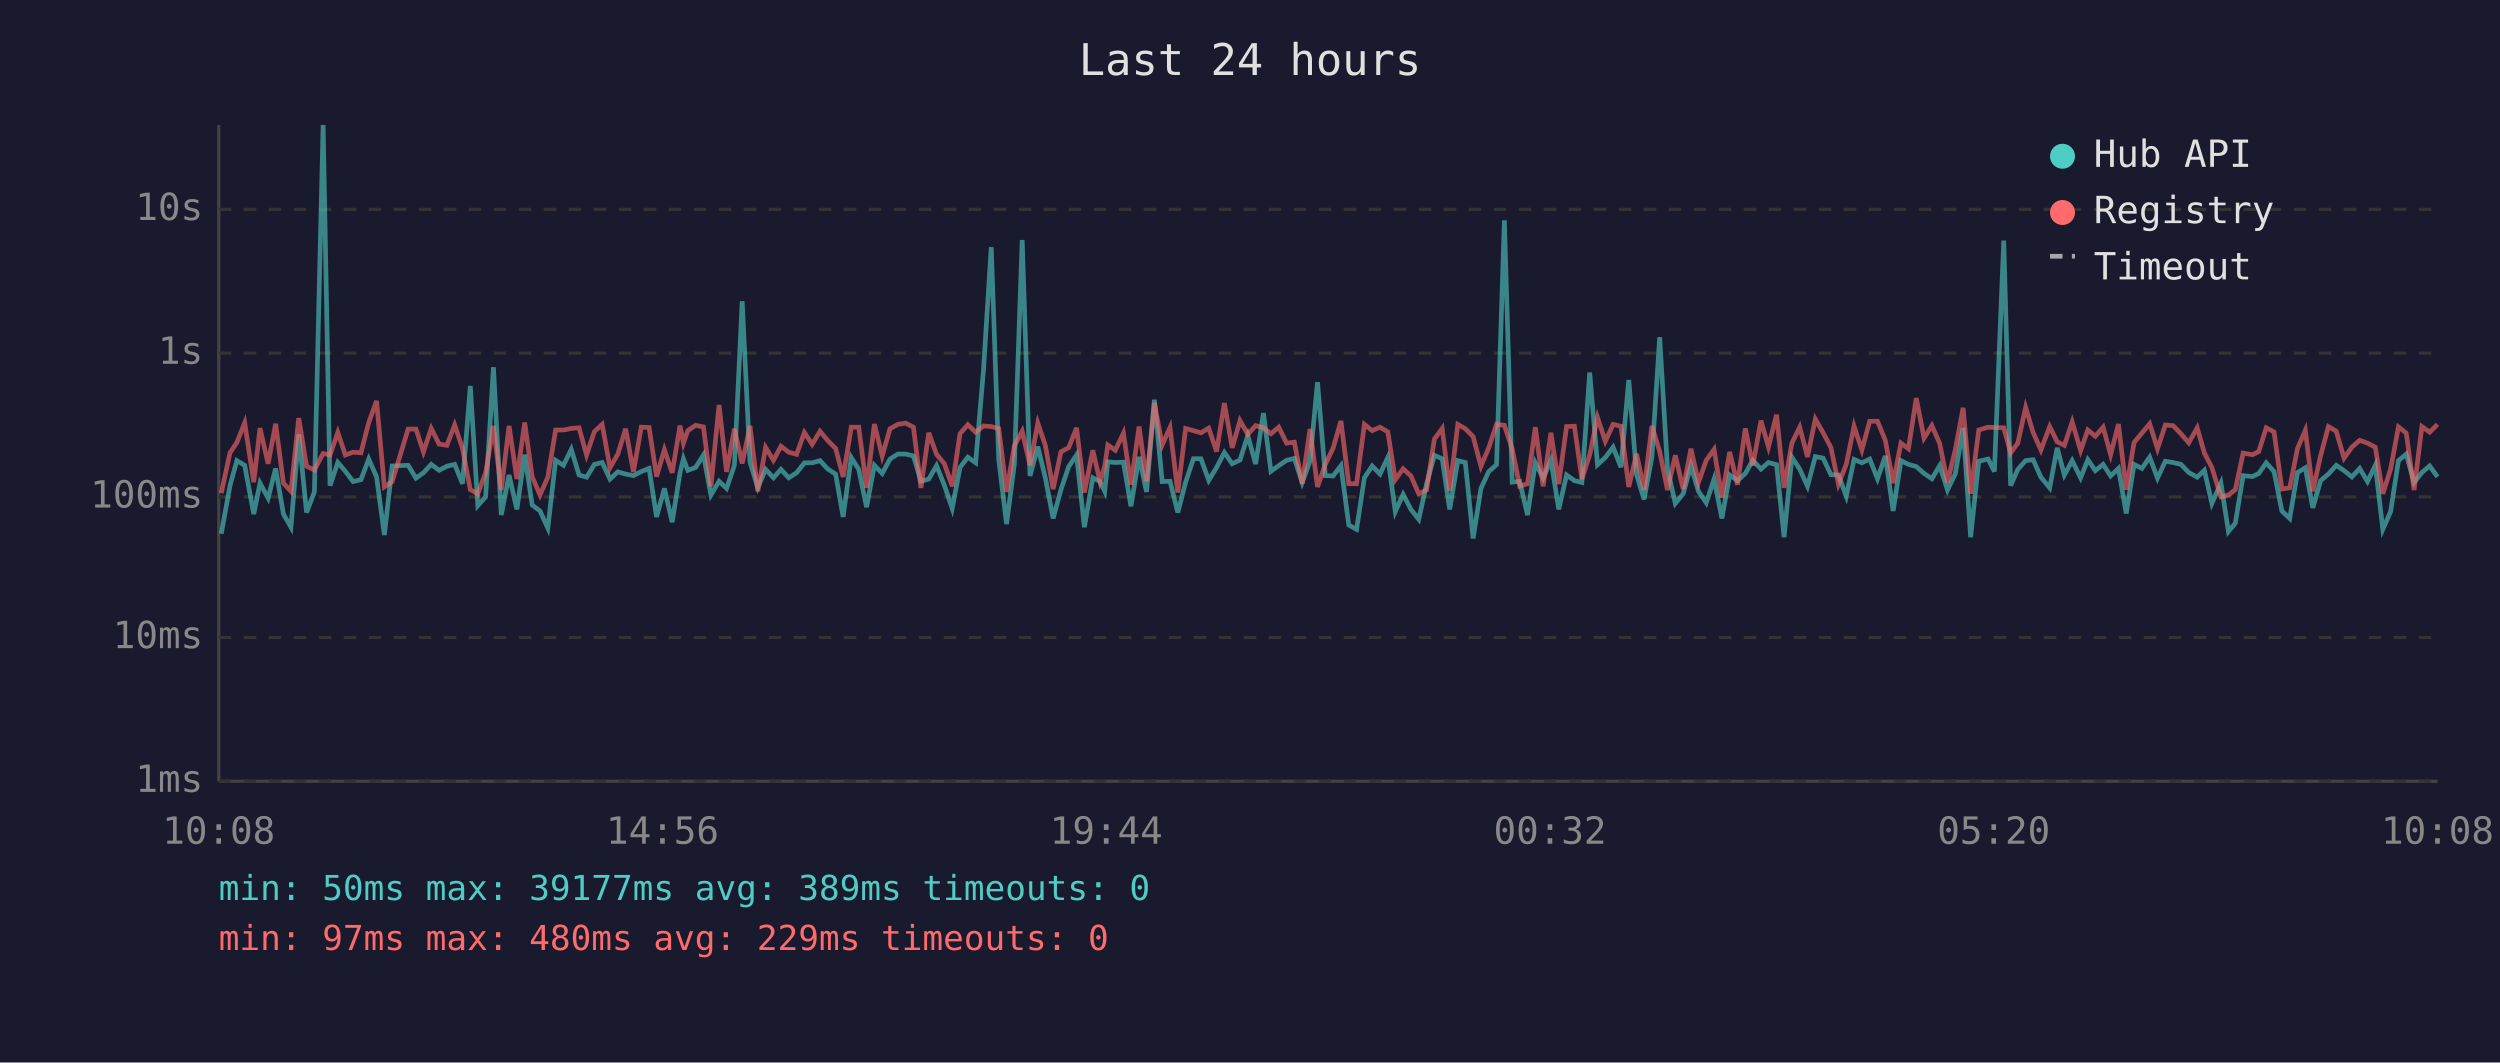
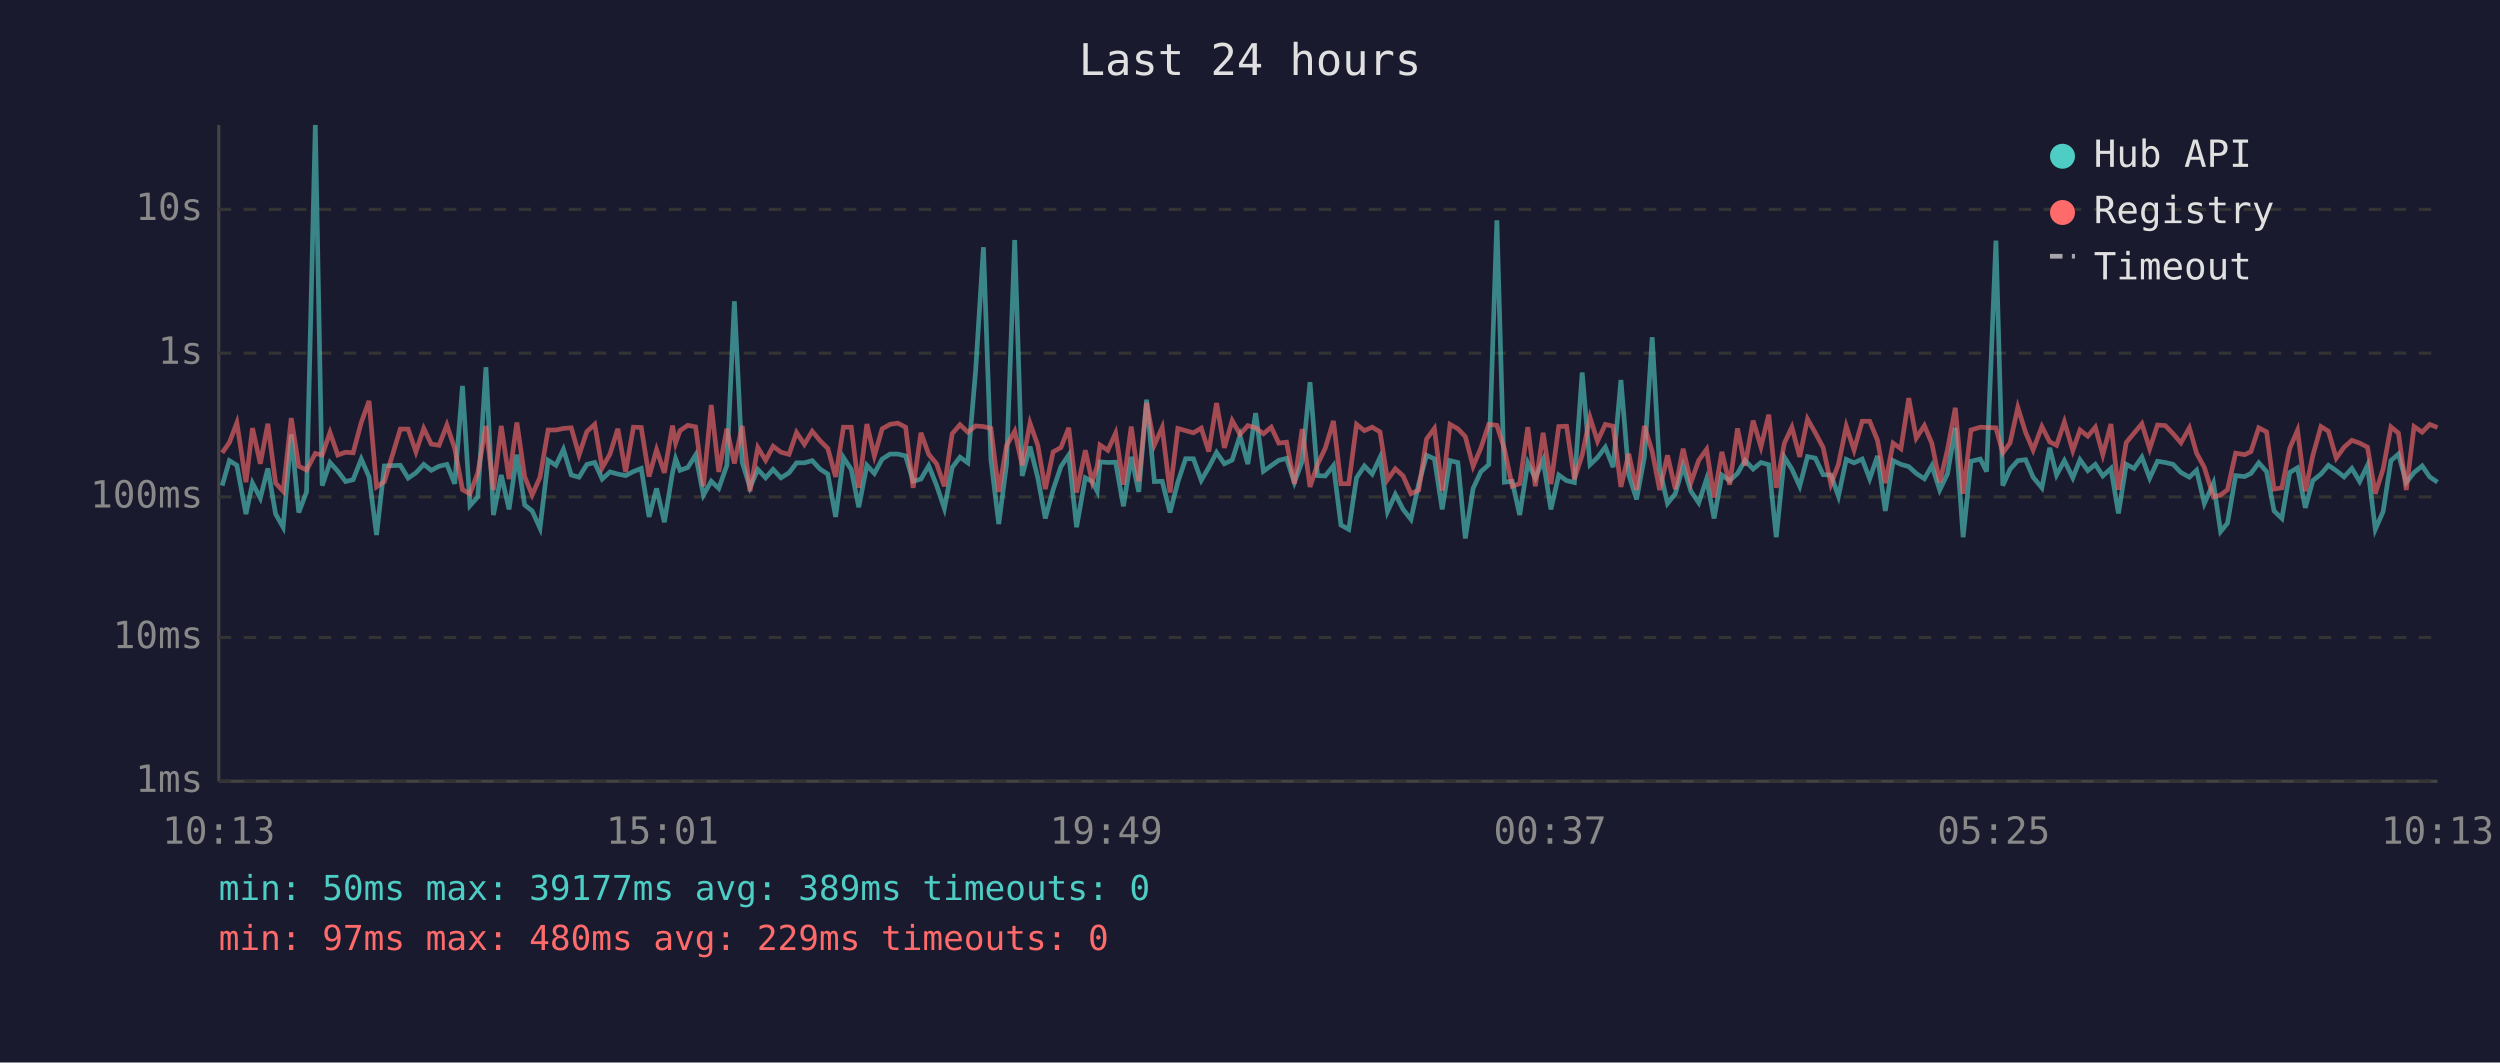
<svg xmlns="http://www.w3.org/2000/svg" viewBox="0 0 800 340" font-family="monospace" font-size="12">
  <rect width="800" height="340" fill="#1a1a2e" />
  <text x="400" y="24" fill="#e0e0e0" font-size="14" text-anchor="middle">Last 24 hours</text>
  <line x1="70" y1="40" x2="70" y2="250" stroke="#444" stroke-width="1" />
  <line x1="70" y1="250" x2="780" y2="250" stroke="#444" stroke-width="1" />
  <line x1="70" y1="250" x2="780" y2="250" stroke="#333" stroke-width="1" stroke-dasharray="4" />
  <text x="65" y="250" fill="#888" text-anchor="end" dominant-baseline="middle">1ms</text>
  <line x1="70" y1="204" x2="780" y2="204" stroke="#333" stroke-width="1" stroke-dasharray="4" />
  <text x="65" y="204" fill="#888" text-anchor="end" dominant-baseline="middle">10ms</text>
  <line x1="70" y1="159" x2="780" y2="159" stroke="#333" stroke-width="1" stroke-dasharray="4" />
  <text x="65" y="159" fill="#888" text-anchor="end" dominant-baseline="middle">100ms</text>
  <line x1="70" y1="113" x2="780" y2="113" stroke="#333" stroke-width="1" stroke-dasharray="4" />
  <text x="65" y="113" fill="#888" text-anchor="end" dominant-baseline="middle">1s</text>
  <line x1="70" y1="67" x2="780" y2="67" stroke="#333" stroke-width="1" stroke-dasharray="4" />
  <text x="65" y="67" fill="#888" text-anchor="end" dominant-baseline="middle">10s</text>
-   <text x="70" y="270" fill="#888" text-anchor="middle">10:08</text>
-   <text x="212" y="270" fill="#888" text-anchor="middle">14:56</text>
-   <text x="354" y="270" fill="#888" text-anchor="middle">19:44</text>
-   <text x="496" y="270" fill="#888" text-anchor="middle">00:32</text>
-   <text x="638" y="270" fill="#888" text-anchor="middle">05:20</text>
-   <text x="780" y="270" fill="#888" text-anchor="middle">10:08</text>
-   <polyline points="70.8,170.8 73.6,155.4 75.8,147.4 78.3,148.9 81.2,164.5 83.2,154.6 85.8,159.4 88.2,149.9 90.7,164.5 93.1,168.7 95.6,139.0 98.1,164.0 100.6,157.4 103.4,40.0 105.6,155.4 108.1,148.0 110.5,150.8 113.0,154.1 115.5,153.5 118.0,146.9 120.5,152.6 123.0,171.2 125.5,149.1 130.6,148.9 133.1,153.0 135.5,151.3 138.0,148.6 140.5,150.5 143.0,149.2 145.5,148.6 148.0,154.8 150.5,123.5 152.9,161.8 155.4,159.0 157.9,117.5 160.4,164.8 162.9,152.0 165.4,163.0 167.9,145.5 170.3,161.6 172.8,163.5 175.3,169.0 177.8,147.3 180.3,148.9 182.8,143.8 185.3,152.0 187.7,152.7 190.2,148.6 192.7,148.0 195.2,153.3 197.7,151.0 200.2,151.7 202.7,152.2 205.2,150.9 207.7,149.9 210.1,165.4 212.6,156.3 215.1,167.1 217.6,151.3 218.7,146.8 220.1,150.5 222.6,149.6 225.1,145.6 227.5,158.4 230.1,154.0 232.5,156.3 235.0,148.9 237.5,96.4 240.0,147.9 242.5,156.0 245.0,150.2 247.5,152.9 249.9,150.2 252.4,152.9 254.9,151.3 257.4,148.1 259.9,148.1 262.4,147.4 264.9,150.1 267.4,151.7 269.8,165.4 272.4,146.4 274.8,150.2 277.3,162.3 279.8,148.9 282.3,151.5 284.8,146.9 287.3,145.3 289.8,145.3 292.3,145.9 294.7,154.0 297.2,153.3 299.7,149.0 302.2,155.3 304.7,162.7 307.2,149.6 309.7,146.3 312.2,148.1 314.7,118.6 317.2,79.1 319.6,147.1 322.1,167.7 324.6,148.5 327.1,76.8 329.6,152.3 332.1,142.9 334.5,152.9 337.0,165.9 339.5,156.7 342.0,149.3 344.5,145.6 347.0,168.7 349.7,152.9 352.0,154.1 353.5,157.2 354.5,147.8 356.9,148.0 359.5,147.9 361.9,162.0 364.5,146.2 366.9,157.4 369.4,127.9 371.9,154.1 374.4,154.0 376.9,164.0 379.4,154.3 381.9,146.8 384.3,146.8 386.8,153.7 389.3,149.6 391.8,144.8 394.3,148.4 396.8,147.2 399.3,139.4 401.8,148.5 404.3,132.2 406.7,150.8 409.2,149.0 411.7,147.3 414.2,146.7 416.7,154.4 419.2,147.6 421.6,122.3 424.1,152.2 426.6,152.3 429.1,149.0 431.6,168.0 434.1,169.4 436.6,152.9 439.1,149.1 441.6,151.7 444.1,146.4 446.5,163.7 449.0,158.2 451.5,163.0 454.0,166.2 456.5,154.9 459.0,145.7 461.5,146.8 463.9,163.0 466.5,147.4 468.9,148.0 471.4,172.3 473.9,156.3 476.4,150.9 478.9,148.7 481.4,70.5 483.9,154.3 486.3,154.0 488.8,164.8 491.3,148.1 493.8,153.0 496.3,147.2 498.8,163.0 501.3,152.0 503.8,153.8 506.2,154.4 508.7,119.2 511.2,148.7 513.7,146.4 516.2,143.1 518.7,149.5 521.2,121.6 523.7,151.9 526.1,159.8 528.6,146.3 531.1,107.9 533.6,150.1 536.1,161.1 538.6,158.0 541.1,149.1 543.5,157.2 546.0,160.9 548.5,153.3 551.0,165.9 553.5,152.0 556.0,153.8 558.5,151.5 560.9,147.3 563.5,150.1 565.9,148.0 568.5,148.7 570.9,171.9 573.4,146.3 575.9,150.1 578.4,155.6 580.9,146.1 583.4,146.6 585.9,151.9 588.3,152.0 590.8,158.8 593.3,147.0 595.8,148.1 598.3,146.9 600.8,153.2 603.3,145.9 605.8,163.5 608.3,147.4 610.7,148.6 613.2,149.3 615.7,151.5 618.2,153.2 620.7,149.0 623.2,156.8 625.7,151.6 628.2,136.9 630.6,171.9 633.2,147.6 636.2,146.9 638.2,150.9 641.2,77.0 643.4,155.4 645.7,150.2 648.2,147.4 650.6,147.1 653.1,152.7 655.9,156.1 658.3,143.3 660.6,152.0 663.1,147.4 665.8,152.9 668.1,147.1 670.5,150.6 673.0,148.6 675.4,152.3 677.9,149.9 680.4,164.3 682.9,148.6 685.4,149.9 687.9,146.3 690.4,153.0 692.9,147.6 695.4,148.0 697.9,148.6 700.4,151.2 703.1,152.7 705.4,150.5 707.8,161.1 710.7,154.6 713.1,170.1 715.3,167.4 717.8,152.2 720.8,152.5 722.8,151.5 725.2,148.1 727.7,150.9 730.2,163.5 732.7,165.9 735.2,151.2 737.7,149.7 740.1,162.5 742.6,153.8 745.1,151.7 747.6,148.9 750.1,150.6 752.6,152.6 755.1,149.9 757.6,154.1 760.1,148.9 762.5,169.4 765.0,163.7 767.5,147.4 770.0,145.3 772.5,154.4 775.0,151.2 777.5,149.1 780.0,152.6" fill="none" stroke="#4ecdc4" stroke-width="1.5" opacity="0.6" />
-   <polyline points="70.8,157.8 73.6,144.9 75.8,141.6 78.3,135.3 81.2,154.3 83.2,137.0 85.8,148.4 88.2,135.6 90.7,154.6 93.1,157.2 95.6,133.8 98.1,149.2 100.6,150.4 103.4,145.1 105.6,145.6 108.1,138.4 110.5,145.6 113.0,144.7 115.5,144.9 118.0,135.2 120.5,128.3 123.0,155.8 125.5,154.1 130.6,137.3 133.1,137.3 135.5,144.6 138.0,137.1 140.5,142.1 143.0,142.5 145.5,136.0 148.0,143.5 150.5,156.7 152.9,158.0 155.4,151.3 157.9,136.3 160.4,156.8 162.9,136.3 165.4,153.3 167.9,135.2 170.3,152.6 172.8,158.4 175.3,152.7 177.8,137.6 180.3,137.6 182.8,137.1 185.3,136.9 187.7,145.6 190.2,138.1 192.7,135.8 195.2,149.7 197.7,145.3 200.2,137.2 202.7,151.0 205.2,136.7 207.7,136.8 210.1,152.5 212.6,143.9 215.1,151.3 217.6,136.2 218.7,141.8 220.1,137.8 222.6,136.1 225.1,136.6 227.5,155.6 230.1,129.6 232.5,151.0 235.0,137.2 237.5,148.3 240.0,136.3 242.5,157.2 245.0,143.2 247.5,147.3 249.9,142.8 252.4,144.7 254.9,145.4 257.4,138.4 259.9,142.2 262.4,138.0 264.9,141.0 267.4,143.5 269.8,152.6 272.4,136.7 274.8,136.7 277.3,156.1 279.8,135.7 282.3,145.9 284.8,137.2 287.3,135.8 289.8,135.4 292.3,136.7 294.7,156.1 297.2,138.5 299.7,145.4 302.2,148.4 304.7,155.6 307.2,138.8 309.7,135.9 312.2,138.3 314.7,136.3 317.2,136.5 319.6,137.1 322.1,157.4 324.6,142.6 327.1,138.0 329.6,148.9 332.1,135.4 334.5,142.5 337.0,156.5 339.5,144.6 342.0,143.2 344.5,136.9 347.0,157.6 349.7,144.1 352.0,154.1 353.5,149.2 354.5,142.4 356.9,144.1 359.5,138.6 361.9,155.1 364.5,136.5 366.9,154.0 369.4,128.9 371.9,142.4 374.4,136.8 376.9,157.6 379.4,137.1 381.9,137.8 384.3,138.5 386.8,137.0 389.3,144.5 391.8,129.0 394.3,143.3 396.8,134.6 399.3,139.0 401.8,136.2 404.3,136.9 406.7,138.8 409.2,136.7 411.7,141.8 414.2,141.5 416.7,154.8 419.2,137.3 421.6,155.8 424.1,148.6 426.6,143.4 429.1,134.7 431.6,154.8 434.1,154.8 436.6,135.8 439.1,137.8 441.6,136.7 444.1,138.2 446.5,153.5 449.0,150.0 451.5,152.3 454.0,158.0 456.5,156.8 459.0,140.5 461.5,137.1 463.9,157.0 466.5,135.8 468.9,137.2 471.4,139.7 473.9,149.2 476.4,143.3 478.9,135.8 481.4,136.1 483.9,143.6 486.3,155.6 488.8,154.8 491.3,136.7 493.8,155.6 496.3,138.5 498.8,154.9 501.3,136.5 503.8,136.4 506.2,153.3 508.7,145.6 511.2,133.6 513.7,141.2 516.2,135.8 518.7,136.4 521.2,155.8 523.7,145.2 526.1,156.7 528.6,136.3 531.1,144.5 533.6,156.8 536.1,145.7 538.6,156.5 541.1,143.6 543.5,154.4 546.0,147.3 548.5,143.8 551.0,159.2 553.5,144.6 556.0,155.1 558.5,137.1 560.9,149.0 563.5,134.6 565.9,143.0 568.5,132.7 570.9,156.1 573.4,141.8 575.9,136.7 578.4,146.2 580.9,134.1 583.4,138.5 585.9,143.2 588.3,154.9 590.8,148.6 593.3,136.4 595.8,144.0 598.3,134.8 600.8,134.8 603.3,140.9 605.8,154.6 608.3,141.8 610.7,143.6 613.2,127.4 615.7,140.2 618.2,136.2 620.7,141.9 623.2,154.4 625.7,143.9 628.2,130.5 630.6,158.0 633.2,137.6 636.2,136.7 638.2,136.8 641.2,136.9 643.4,144.9 645.7,141.8 648.2,130.4 650.6,138.4 653.1,144.0 655.9,136.5 658.3,141.4 660.6,142.5 663.1,135.0 665.8,144.2 668.1,137.6 670.5,139.6 673.0,136.7 675.4,145.5 677.9,135.7 680.4,156.7 682.9,141.6 685.4,138.6 687.9,135.6 690.4,143.6 692.9,136.0 695.4,136.2 697.9,138.8 700.4,141.7 703.1,136.9 705.4,145.0 707.8,149.6 710.7,159.0 713.1,158.4 715.3,156.7 717.8,145.0 720.8,145.5 722.8,144.5 725.2,136.9 727.7,138.2 730.2,156.5 732.7,156.1 735.2,143.5 737.7,137.7 740.1,157.2 742.6,145.8 745.1,136.5 747.6,138.0 750.1,146.6 752.6,143.1 755.1,140.9 757.6,141.8 760.1,143.1 762.5,158.0 765.0,150.1 767.5,136.6 770.0,138.6 772.5,156.8 775.0,136.5 777.5,138.3 780.0,135.8" fill="none" stroke="#ff6b6b" stroke-width="1.5" opacity="0.6" />
+   <text x="70" y="270" fill="#888" text-anchor="middle">10:13</text>
+   <text x="212" y="270" fill="#888" text-anchor="middle">15:01</text>
+   <text x="354" y="270" fill="#888" text-anchor="middle">19:49</text>
+   <text x="496" y="270" fill="#888" text-anchor="middle">00:37</text>
+   <text x="638" y="270" fill="#888" text-anchor="middle">05:25</text>
+   <text x="780" y="270" fill="#888" text-anchor="middle">10:13</text>
+   <polyline points="71.1,155.4 73.4,147.4 75.8,148.9 78.7,164.5 80.8,154.6 83.3,159.4 85.7,149.9 88.2,164.5 90.6,168.7 93.2,139.0 95.6,164.0 98.1,157.4 100.9,40.0 103.1,155.4 105.6,148.0 108.1,150.8 110.6,154.1 113.0,153.5 115.6,146.9 118.1,152.6 120.5,171.2 123.0,149.1 128.1,148.9 130.6,153.0 133.1,151.3 135.6,148.6 138.0,150.5 140.5,149.2 143.0,148.6 145.5,154.8 148.0,123.5 150.4,161.8 152.9,159.0 155.5,117.5 157.9,164.8 160.4,152.0 162.9,163.0 165.4,145.5 167.9,161.6 170.3,163.5 172.8,169.0 175.4,147.3 177.9,148.9 180.3,143.8 182.8,152.0 185.3,152.7 187.8,148.6 190.3,148.0 192.7,153.3 195.2,151.0 197.7,151.7 200.2,152.2 202.7,150.9 205.2,149.9 207.7,165.4 210.1,156.3 212.6,167.1 215.2,151.3 216.2,146.8 217.6,150.5 220.1,149.6 222.6,145.6 225.1,158.4 227.6,154.0 230.0,156.3 232.6,148.9 235.0,96.4 237.5,147.9 240.0,156.0 242.5,150.2 245.0,152.9 247.4,150.2 249.9,152.9 252.5,151.3 254.9,148.1 257.4,148.1 259.9,147.4 262.4,150.1 264.9,151.7 267.4,165.4 269.9,146.4 272.4,150.2 274.8,162.3 277.4,148.9 279.8,151.5 282.3,146.9 284.8,145.3 287.3,145.3 289.8,145.9 292.2,154.0 294.7,153.3 297.2,149.0 299.7,155.3 302.2,162.7 304.7,149.6 307.2,146.3 309.7,148.1 312.2,118.6 314.7,79.1 317.1,147.1 319.6,167.7 322.1,148.5 324.7,76.8 327.1,152.3 329.6,142.9 332.1,152.9 334.5,165.9 337.0,156.7 339.5,149.3 342.0,145.6 344.5,168.7 347.3,152.9 349.5,154.1 351.1,157.2 352.0,147.8 354.5,148.0 357.0,147.9 359.5,162.0 362.0,146.2 364.4,157.4 366.9,127.9 369.4,154.1 371.9,154.0 374.4,164.0 376.9,154.3 379.4,146.8 381.9,146.8 384.4,153.7 386.8,149.6 389.3,144.8 391.8,148.4 394.3,147.2 396.8,139.4 399.3,148.5 401.8,132.2 404.3,150.8 406.8,149.0 409.2,147.3 411.7,146.7 414.2,154.4 416.7,147.6 419.2,122.3 421.6,152.2 424.1,152.3 426.7,149.0 429.1,168.0 431.6,169.4 434.1,152.9 436.6,149.1 439.1,151.7 441.6,146.4 444.0,163.7 446.5,158.2 449.0,163.0 451.5,166.2 454.0,154.9 456.5,145.7 459.0,146.8 461.5,163.0 464.0,147.4 466.5,148.0 468.9,172.3 471.4,156.3 473.9,150.9 476.4,148.7 479.0,70.5 481.4,154.3 483.9,154.0 486.3,164.8 488.9,148.1 491.3,153.0 493.8,147.2 496.3,163.0 498.8,152.0 501.3,153.8 503.8,154.4 506.3,119.2 508.8,148.7 511.2,146.4 513.7,143.1 516.2,149.5 518.7,121.6 521.2,151.9 523.7,159.8 526.2,146.3 528.7,107.9 531.1,150.1 533.6,161.1 536.1,158.0 538.6,149.1 541.1,157.2 543.6,160.9 546.1,153.3 548.5,165.9 551.0,152.0 553.5,153.8 556.0,151.5 558.4,147.3 561.0,150.1 563.5,148.0 566.0,148.7 568.4,171.9 571.0,146.3 573.4,150.1 575.9,155.6 578.4,146.1 580.9,146.6 583.4,151.9 585.9,152.0 588.3,158.8 590.8,147.0 593.3,148.1 595.9,146.9 598.3,153.2 600.8,145.9 603.3,163.5 605.8,147.4 608.3,148.6 610.8,149.3 613.2,151.5 615.8,153.2 618.2,149.0 620.7,156.8 623.2,151.6 625.7,136.9 628.2,171.9 630.7,147.6 633.7,146.9 635.7,150.9 638.7,77.0 640.9,155.4 643.2,150.2 645.7,147.4 648.2,147.1 650.6,152.7 653.4,156.1 655.9,143.3 658.1,152.0 660.6,147.4 663.3,152.9 665.6,147.1 668.1,150.6 670.5,148.6 672.9,152.3 675.5,149.9 677.9,164.3 680.4,148.6 682.9,149.9 685.4,146.3 687.9,153.0 690.4,147.6 692.9,148.0 695.4,148.6 697.9,151.2 700.6,152.7 702.9,150.5 705.4,161.1 708.3,154.6 710.6,170.1 712.8,167.4 715.4,152.2 718.3,152.5 720.3,151.5 722.8,148.1 725.3,150.9 727.7,163.5 730.2,165.9 732.7,151.2 735.2,149.7 737.7,162.5 740.1,153.8 742.7,151.7 745.1,148.9 747.6,150.6 750.1,152.6 752.6,149.9 755.1,154.1 757.6,148.9 760.1,169.4 762.6,163.7 765.1,147.4 767.5,145.3 770.0,154.4 772.5,151.2 775.1,149.1 777.5,152.6 780.0,154.3" fill="none" stroke="#4ecdc4" stroke-width="1.5" opacity="0.6" />
+   <polyline points="71.1,144.9 73.4,141.6 75.8,135.3 78.7,154.3 80.8,137.0 83.3,148.4 85.7,135.6 88.2,154.6 90.6,157.2 93.2,133.8 95.6,149.2 98.1,150.4 100.9,145.1 103.1,145.6 105.6,138.4 108.1,145.6 110.6,144.7 113.0,144.9 115.6,135.2 118.1,128.3 120.5,155.8 123.0,154.1 128.1,137.3 130.6,137.3 133.1,144.6 135.6,137.1 138.0,142.1 140.5,142.5 143.0,136.0 145.5,143.5 148.0,156.7 150.4,158.0 152.9,151.3 155.5,136.3 157.9,156.8 160.4,136.3 162.9,153.3 165.4,135.2 167.9,152.6 170.3,158.4 172.8,152.7 175.4,137.6 177.9,137.6 180.3,137.1 182.8,136.9 185.3,145.6 187.8,138.1 190.3,135.8 192.7,149.7 195.2,145.3 197.7,137.2 200.2,151.0 202.7,136.7 205.2,136.8 207.7,152.5 210.1,143.9 212.6,151.3 215.2,136.2 216.2,141.8 217.6,137.8 220.1,136.1 222.6,136.6 225.1,155.6 227.6,129.6 230.0,151.0 232.6,137.2 235.0,148.3 237.5,136.3 240.0,157.2 242.5,143.2 245.0,147.3 247.4,142.8 249.9,144.7 252.5,145.4 254.9,138.4 257.4,142.2 259.9,138.0 262.4,141.0 264.9,143.5 267.4,152.6 269.9,136.7 272.4,136.7 274.8,156.1 277.4,135.7 279.8,145.9 282.3,137.2 284.8,135.8 287.3,135.4 289.8,136.7 292.2,156.1 294.7,138.5 297.2,145.4 299.7,148.4 302.2,155.6 304.7,138.8 307.2,135.9 309.7,138.3 312.2,136.3 314.7,136.5 317.1,137.1 319.6,157.4 322.1,142.6 324.7,138.0 327.1,148.9 329.6,135.4 332.1,142.5 334.5,156.5 337.0,144.6 339.5,143.2 342.0,136.9 344.5,157.6 347.3,144.1 349.5,154.1 351.1,149.2 352.0,142.4 354.5,144.1 357.0,138.6 359.5,155.1 362.0,136.5 364.4,154.0 366.9,128.9 369.4,142.4 371.9,136.8 374.4,157.6 376.9,137.1 379.4,137.8 381.9,138.5 384.4,137.0 386.8,144.5 389.3,129.0 391.8,143.3 394.3,134.6 396.8,139.0 399.3,136.2 401.8,136.9 404.3,138.8 406.8,136.7 409.2,141.8 411.7,141.5 414.2,154.8 416.7,137.3 419.2,155.8 421.6,148.6 424.1,143.4 426.7,134.7 429.1,154.8 431.6,154.8 434.1,135.8 436.6,137.8 439.1,136.7 441.6,138.2 444.0,153.5 446.5,150.0 449.0,152.3 451.5,158.0 454.0,156.8 456.5,140.5 459.0,137.1 461.5,157.0 464.0,135.8 466.5,137.2 468.9,139.7 471.4,149.2 473.9,143.3 476.4,135.8 479.0,136.1 481.4,143.6 483.9,155.6 486.3,154.8 488.9,136.7 491.3,155.6 493.8,138.5 496.3,154.9 498.8,136.5 501.3,136.4 503.8,153.3 506.3,145.6 508.8,133.6 511.2,141.2 513.7,135.8 516.2,136.4 518.7,155.8 521.2,145.2 523.7,156.7 526.2,136.3 528.7,144.5 531.1,156.8 533.6,145.7 536.1,156.5 538.6,143.6 541.1,154.4 543.6,147.3 546.1,143.8 548.5,159.2 551.0,144.6 553.5,155.1 556.0,137.1 558.4,149.0 561.0,134.6 563.5,143.0 566.0,132.7 568.4,156.1 571.0,141.8 573.4,136.7 575.9,146.2 578.4,134.1 580.9,138.5 583.4,143.2 585.9,154.9 588.3,148.6 590.8,136.4 593.3,144.0 595.9,134.8 598.3,134.8 600.8,140.9 603.3,154.6 605.8,141.8 608.3,143.6 610.8,127.4 613.2,140.2 615.8,136.2 618.2,141.9 620.7,154.4 623.2,143.9 625.7,130.5 628.2,158.0 630.7,137.6 633.7,136.7 635.7,136.8 638.7,136.9 640.9,144.9 643.2,141.8 645.7,130.4 648.2,138.4 650.6,144.0 653.4,136.5 655.9,141.4 658.1,142.5 660.6,135.0 663.3,144.2 665.6,137.6 668.1,139.6 670.5,136.7 672.9,145.5 675.5,135.7 677.9,156.7 680.4,141.6 682.9,138.6 685.4,135.6 687.9,143.6 690.4,136.0 692.9,136.2 695.4,138.8 697.9,141.7 700.6,136.9 702.9,145.0 705.4,149.6 708.3,159.0 710.6,158.4 712.8,156.7 715.4,145.0 718.3,145.5 720.3,144.5 722.8,136.9 725.3,138.2 727.7,156.5 730.2,156.1 732.7,143.5 735.2,137.7 737.7,157.2 740.1,145.8 742.7,136.5 745.1,138.0 747.6,146.6 750.1,143.1 752.6,140.9 755.1,141.8 757.6,143.1 760.1,158.0 762.6,150.1 765.1,136.6 767.5,138.6 770.0,156.8 772.5,136.5 775.1,138.3 777.5,135.8 780.0,136.8" fill="none" stroke="#ff6b6b" stroke-width="1.5" opacity="0.6" />
  <circle cx="660" cy="50" r="4" fill="#4ecdc4" />
  <text x="670" y="50" fill="#e0e0e0" dominant-baseline="middle">Hub API</text>
  <circle cx="660" cy="68" r="4" fill="#ff6b6b" />
  <text x="670" y="68" fill="#e0e0e0" dominant-baseline="middle">Registry</text>
  <line x1="656" y1="82" x2="664" y2="82" stroke="#e0e0e0" stroke-width="1.5" stroke-dasharray="4,3" opacity="0.7" />
  <text x="670" y="86" fill="#e0e0e0" dominant-baseline="middle">Timeout</text>
  <text x="70" y="288" fill="#4ecdc4" font-size="11">min: 50ms  max: 39177ms  avg: 389ms  timeouts: 0</text>
  <text x="70" y="304" fill="#ff6b6b" font-size="11">min: 97ms  max: 480ms  avg: 229ms  timeouts: 0</text>
</svg>
